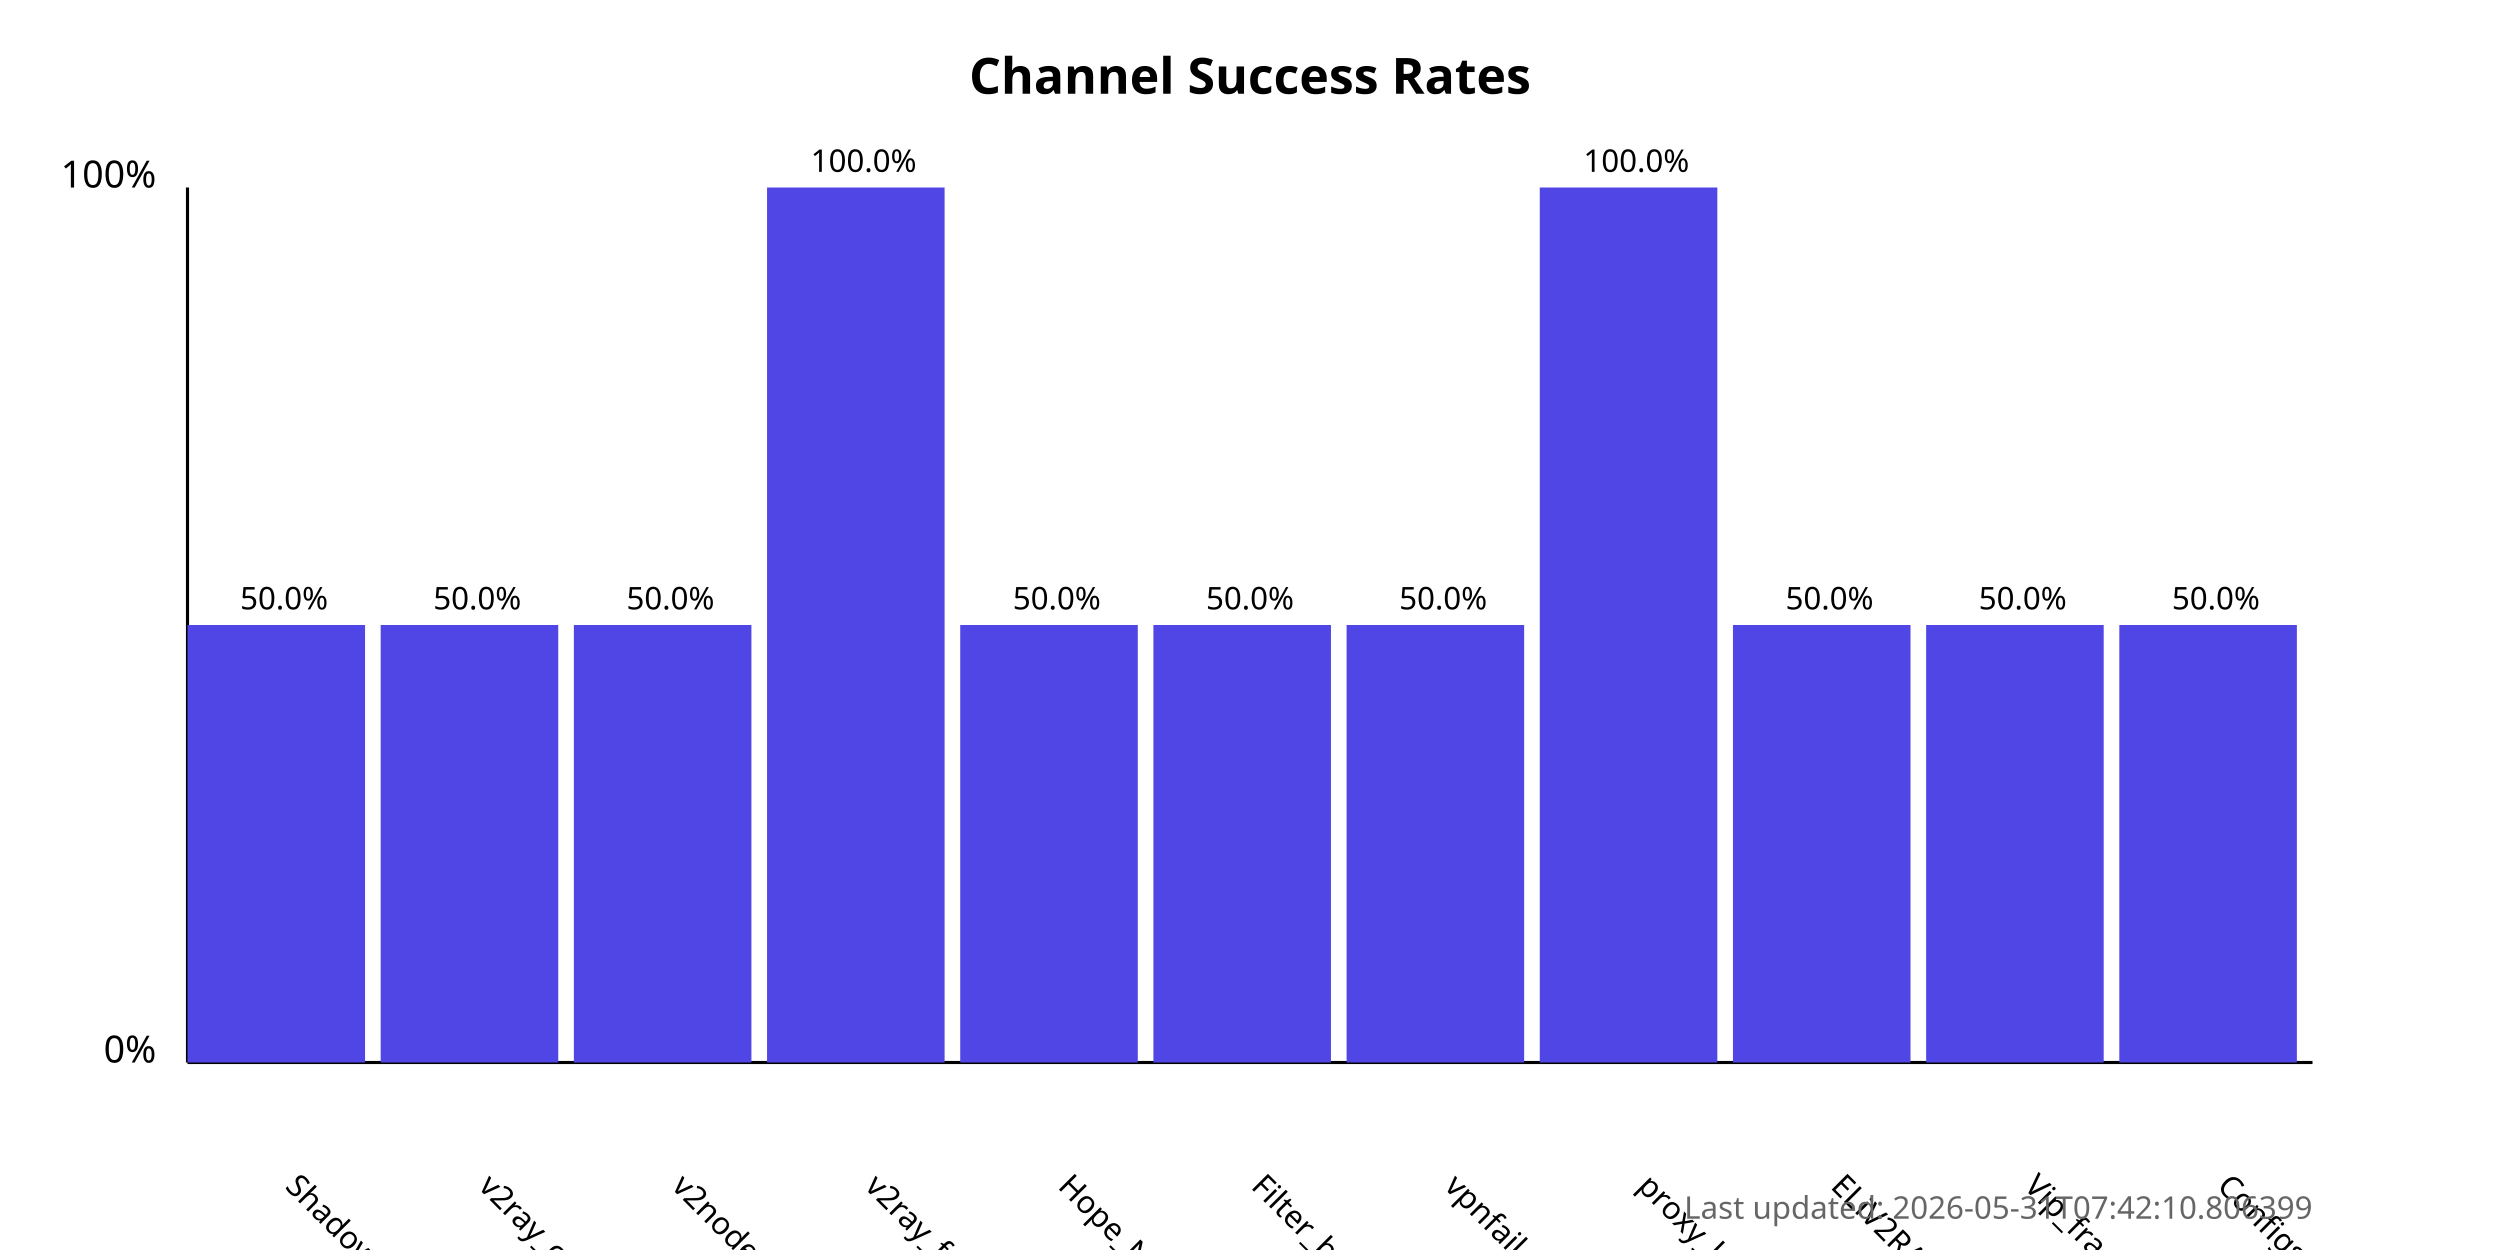
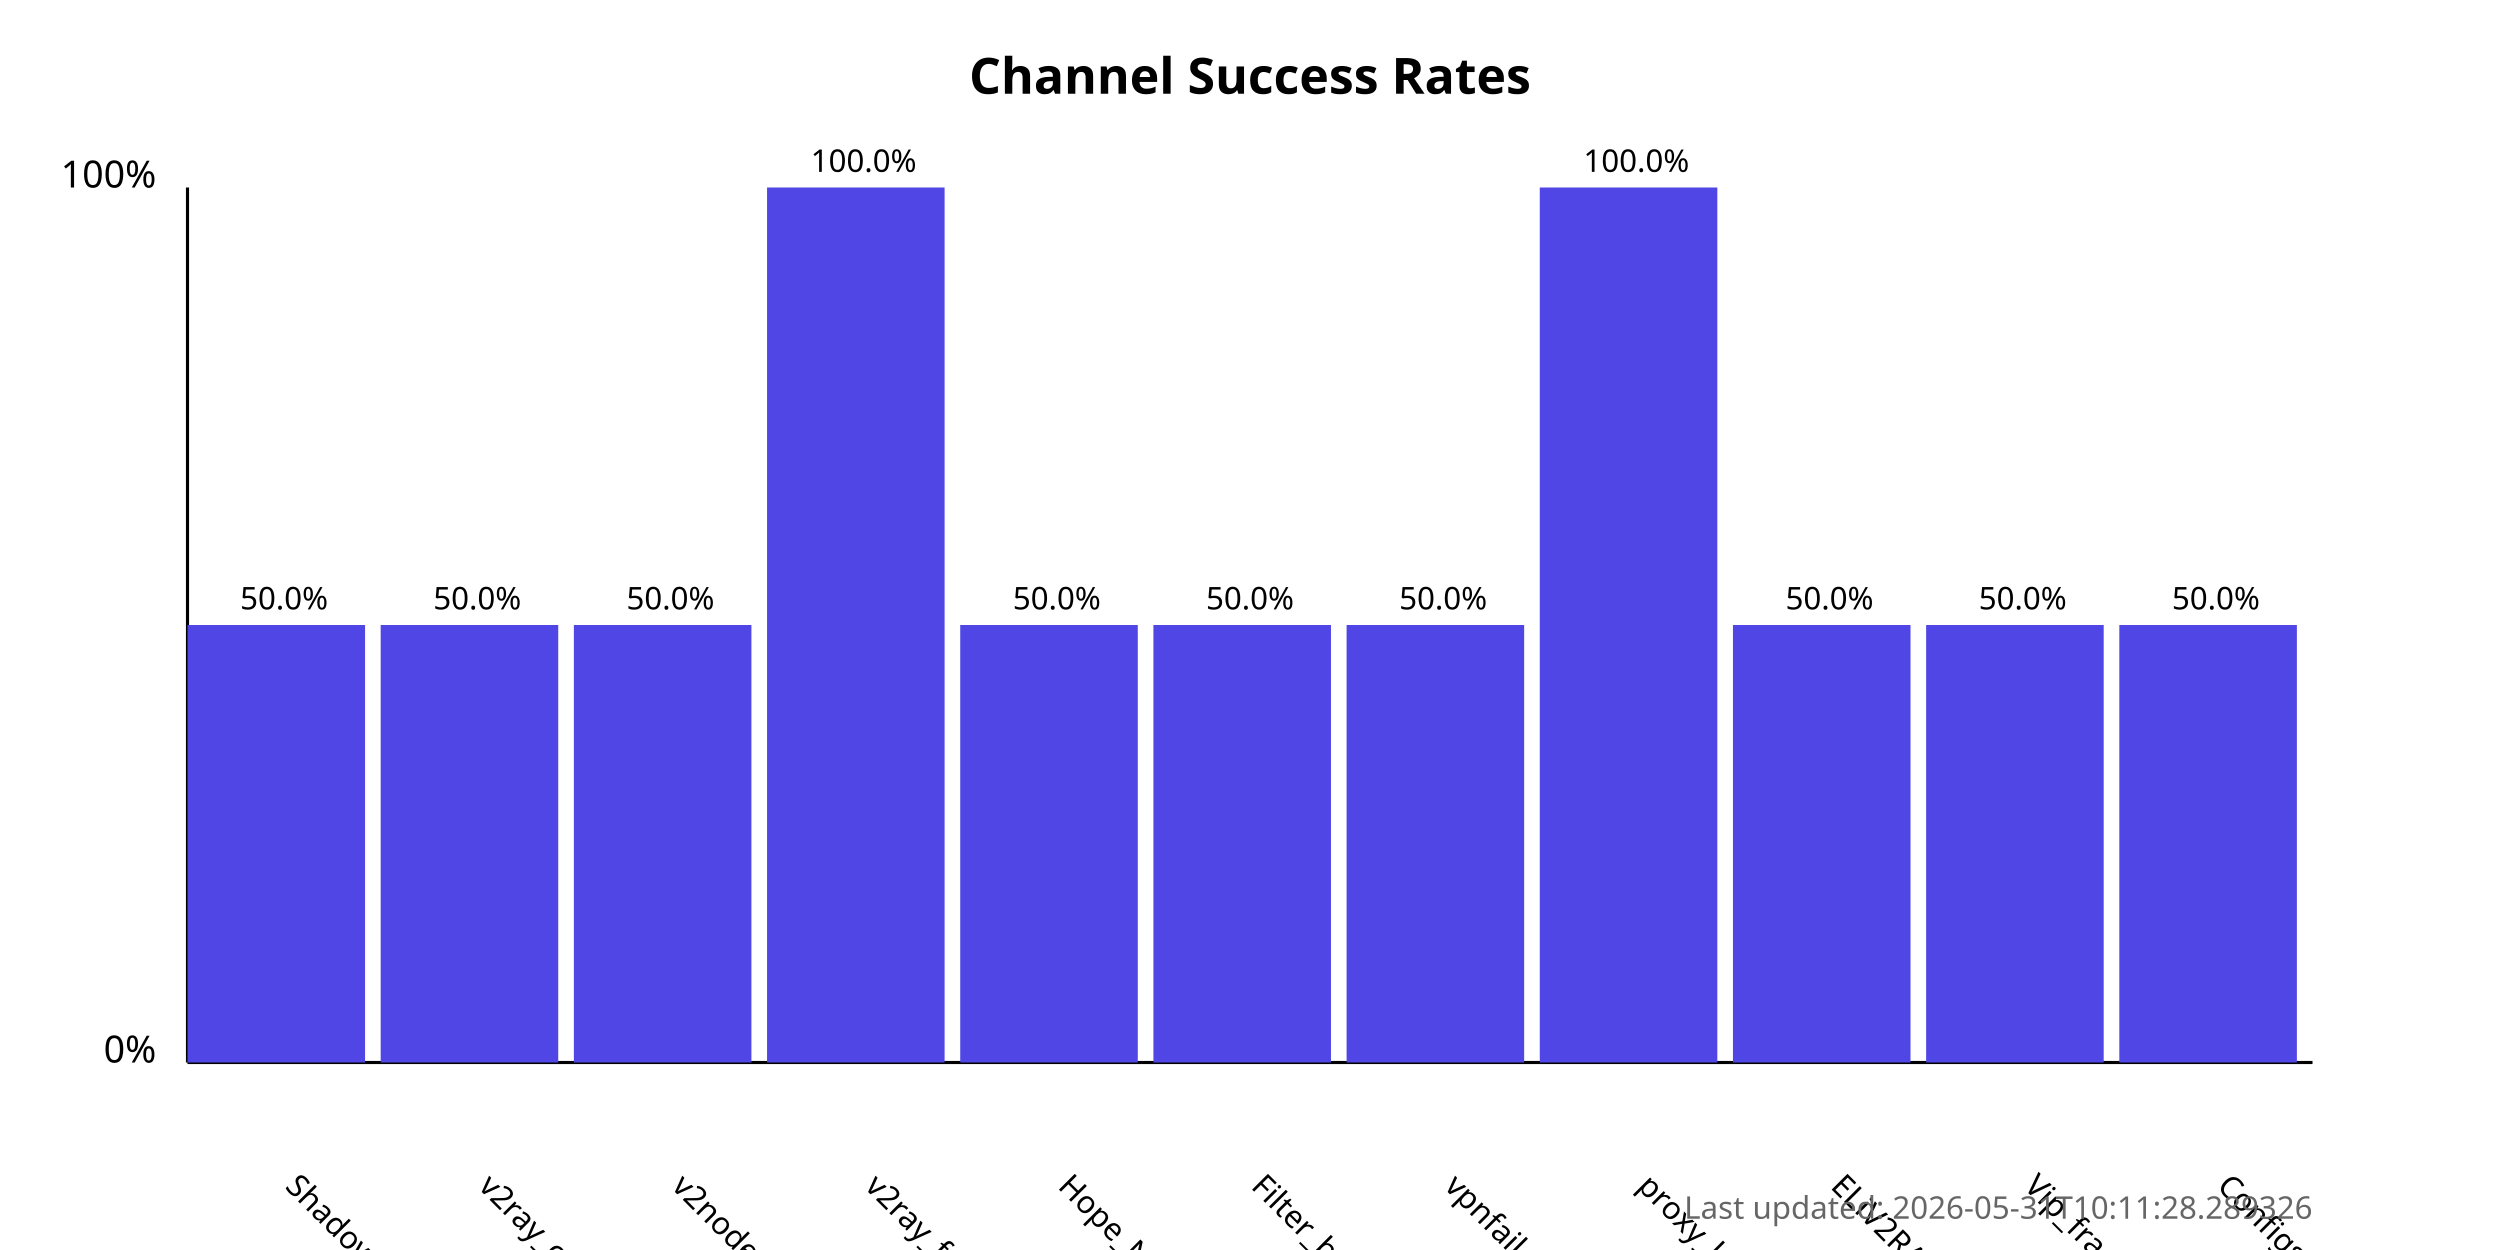
<svg xmlns="http://www.w3.org/2000/svg" width="800" height="400">
  <style>
            .chart-title { font: bold 16px sans-serif; }
            .axis-label { font: 12px sans-serif; }
            .tick-label { font: 10px sans-serif; }
            .bar { fill: #4f46e5; }
            .bar:hover { fill: #6366f1; }
            .timestamp { font: 10px sans-serif; fill: #666; }
        </style>
  <text x="400.0" y="30" text-anchor="middle" class="chart-title">
            Channel Success Rates
        </text>
  <line x1="60" y1="340" x2="60" y2="60" stroke="black" stroke-width="1" />
  <line x1="60" y1="340" x2="740" y2="340" stroke="black" stroke-width="1" />
  <text x="50" y="340" text-anchor="end" class="axis-label">0%</text>
  <text x="50" y="60" text-anchor="end" class="axis-label">100%</text>
  <g>
    <rect x="60" y="200.0" width="56.818" height="140.0" class="bar" />
    <text x="90.909" y="380" transform="rotate(45, 90.90909, 380)" text-anchor="start" class="tick-label">
                ShadowProxy66
            </text>
    <text x="90.909" y="195.0" text-anchor="middle" class="tick-label">
                50.0%
            </text>
  </g>
  <g>
    <rect x="121.818" y="200.0" width="56.818" height="140.0" class="bar" />
    <text x="152.727" y="380" transform="rotate(45, 152.7273, 380)" text-anchor="start" class="tick-label">
                v2ray_configs_pool
            </text>
    <text x="152.727" y="195.0" text-anchor="middle" class="tick-label">
                50.0%
            </text>
  </g>
  <g>
    <rect x="183.636" y="200.0" width="56.818" height="140.0" class="bar" />
    <text x="214.545" y="380" transform="rotate(45, 214.5455, 380)" text-anchor="start" class="tick-label">
                v2nodes
            </text>
    <text x="214.545" y="195.0" text-anchor="middle" class="tick-label">
                50.0%
            </text>
  </g>
  <g>
    <rect x="245.455" y="60.0" width="56.818" height="280.0" class="bar" />
    <text x="276.364" y="380" transform="rotate(45, 276.3636, 380)" text-anchor="start" class="tick-label">
                v2ray_free_conf
            </text>
    <text x="276.364" y="55.0" text-anchor="middle" class="tick-label">
                100.0%
            </text>
  </g>
  <g>
    <rect x="307.273" y="200.0" width="56.818" height="140.0" class="bar" />
    <text x="338.182" y="380" transform="rotate(45, 338.1818, 380)" text-anchor="start" class="tick-label">
                Hope_Net
            </text>
    <text x="338.182" y="195.0" text-anchor="middle" class="tick-label">
                50.0%
            </text>
  </g>
  <g>
    <rect x="369.091" y="200.0" width="56.818" height="140.0" class="bar" />
    <text x="400.0" y="380" transform="rotate(45, 400.0, 380)" text-anchor="start" class="tick-label">
                Filter_breaker
            </text>
    <text x="400.0" y="195.0" text-anchor="middle" class="tick-label">
                50.0%
            </text>
  </g>
  <g>
    <rect x="430.909" y="200.0" width="56.818" height="140.0" class="bar" />
    <text x="461.818" y="380" transform="rotate(45, 461.8182, 380)" text-anchor="start" class="tick-label">
                vpnfail_vless
            </text>
    <text x="461.818" y="195.0" text-anchor="middle" class="tick-label">
                50.0%
            </text>
  </g>
  <g>
    <rect x="492.727" y="60.0" width="56.818" height="280.0" class="bar" />
    <text x="523.636" y="380" transform="rotate(45, 523.6364, 380)" text-anchor="start" class="tick-label">
                proxy_kafee
            </text>
    <text x="523.636" y="55.0" text-anchor="middle" class="tick-label">
                100.0%
            </text>
  </g>
  <g>
    <rect x="554.545" y="200.0" width="56.818" height="140.0" class="bar" />
    <text x="585.455" y="380" transform="rotate(45, 585.4545, 380)" text-anchor="start" class="tick-label">
                ELiV2RAY
            </text>
    <text x="585.455" y="195.0" text-anchor="middle" class="tick-label">
                50.0%
            </text>
  </g>
  <g>
    <rect x="616.364" y="200.0" width="56.818" height="140.0" class="bar" />
    <text x="647.273" y="380" transform="rotate(45, 647.2727, 380)" text-anchor="start" class="tick-label">
                Vip_fragment_v2ray
            </text>
    <text x="647.273" y="195.0" text-anchor="middle" class="tick-label">
                50.0%
            </text>
  </g>
  <g>
    <rect x="678.182" y="200.0" width="56.818" height="140.0" class="bar" />
    <text x="709.091" y="380" transform="rotate(45, 709.0909, 380)" text-anchor="start" class="tick-label">
                ConfigsHubPlus
            </text>
    <text x="709.091" y="195.0" text-anchor="middle" class="tick-label">
                50.0%
            </text>
  </g>
  <text x="740" y="390" text-anchor="end" class="timestamp">
-             Last updated: 2026-05-31T07:42:10.806399
+             Last updated: 2026-05-31T10:11:28.289326
        </text>
</svg>
